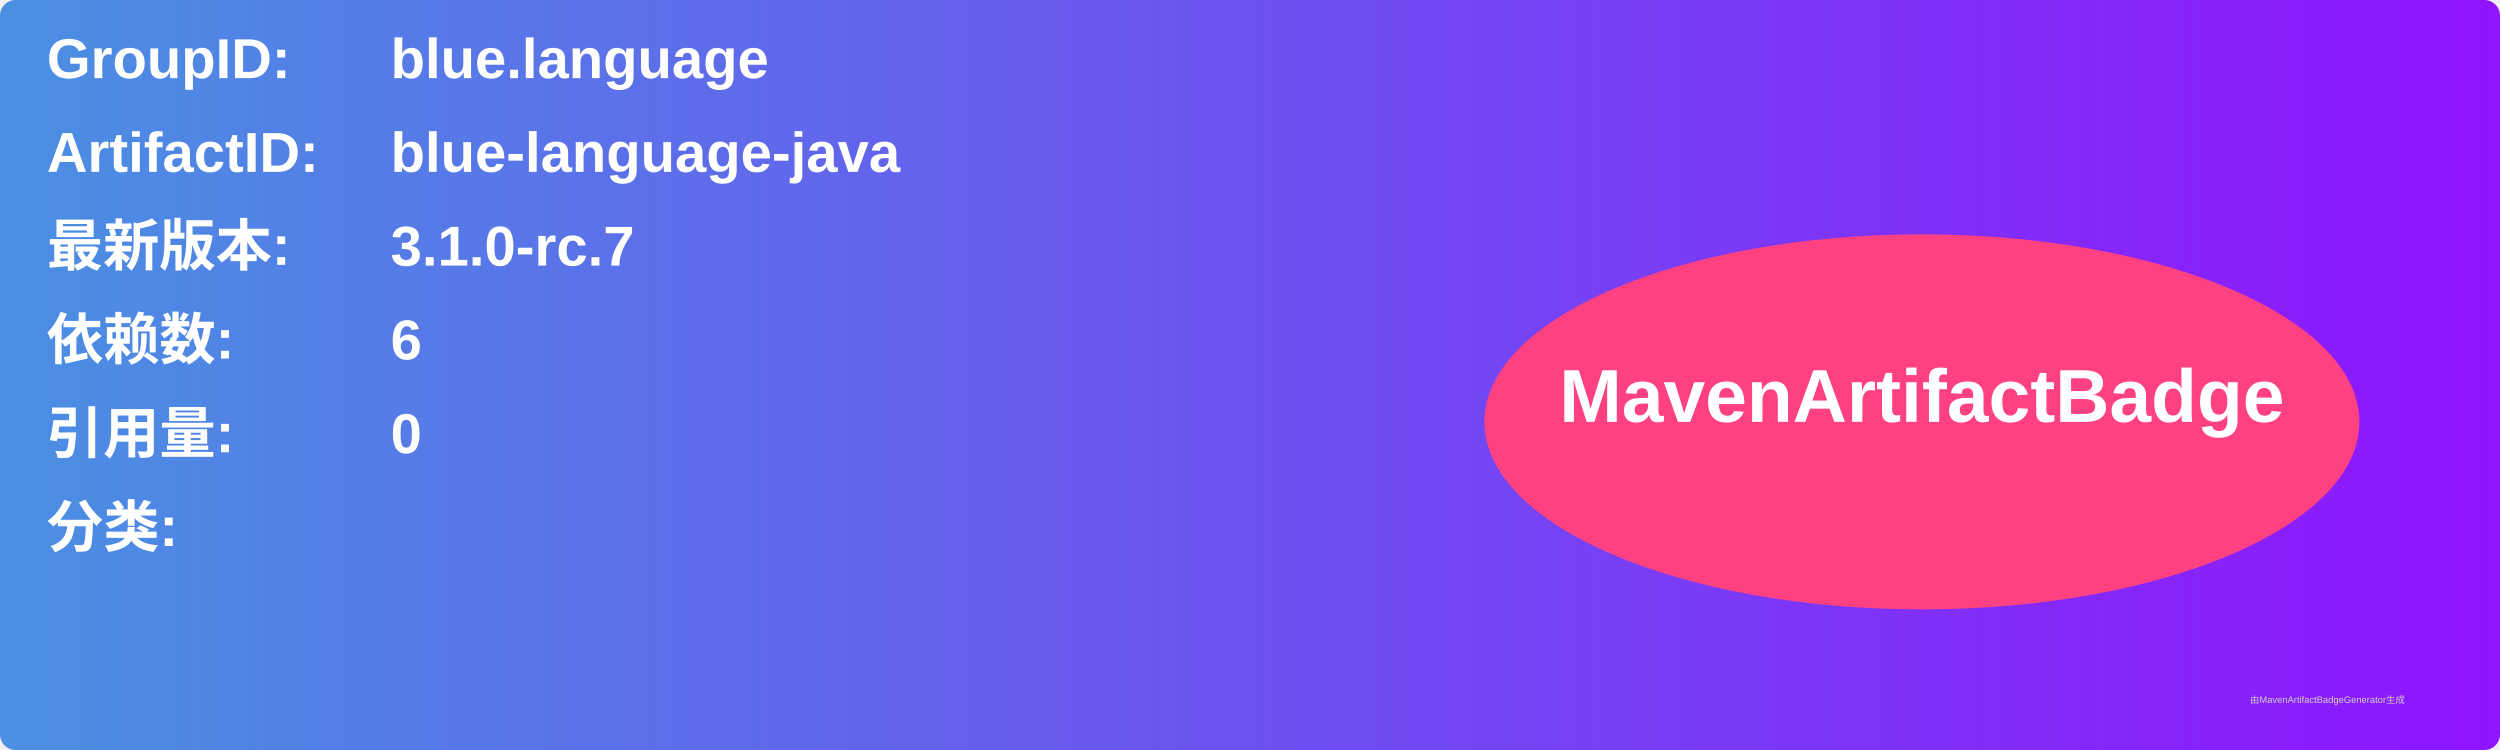
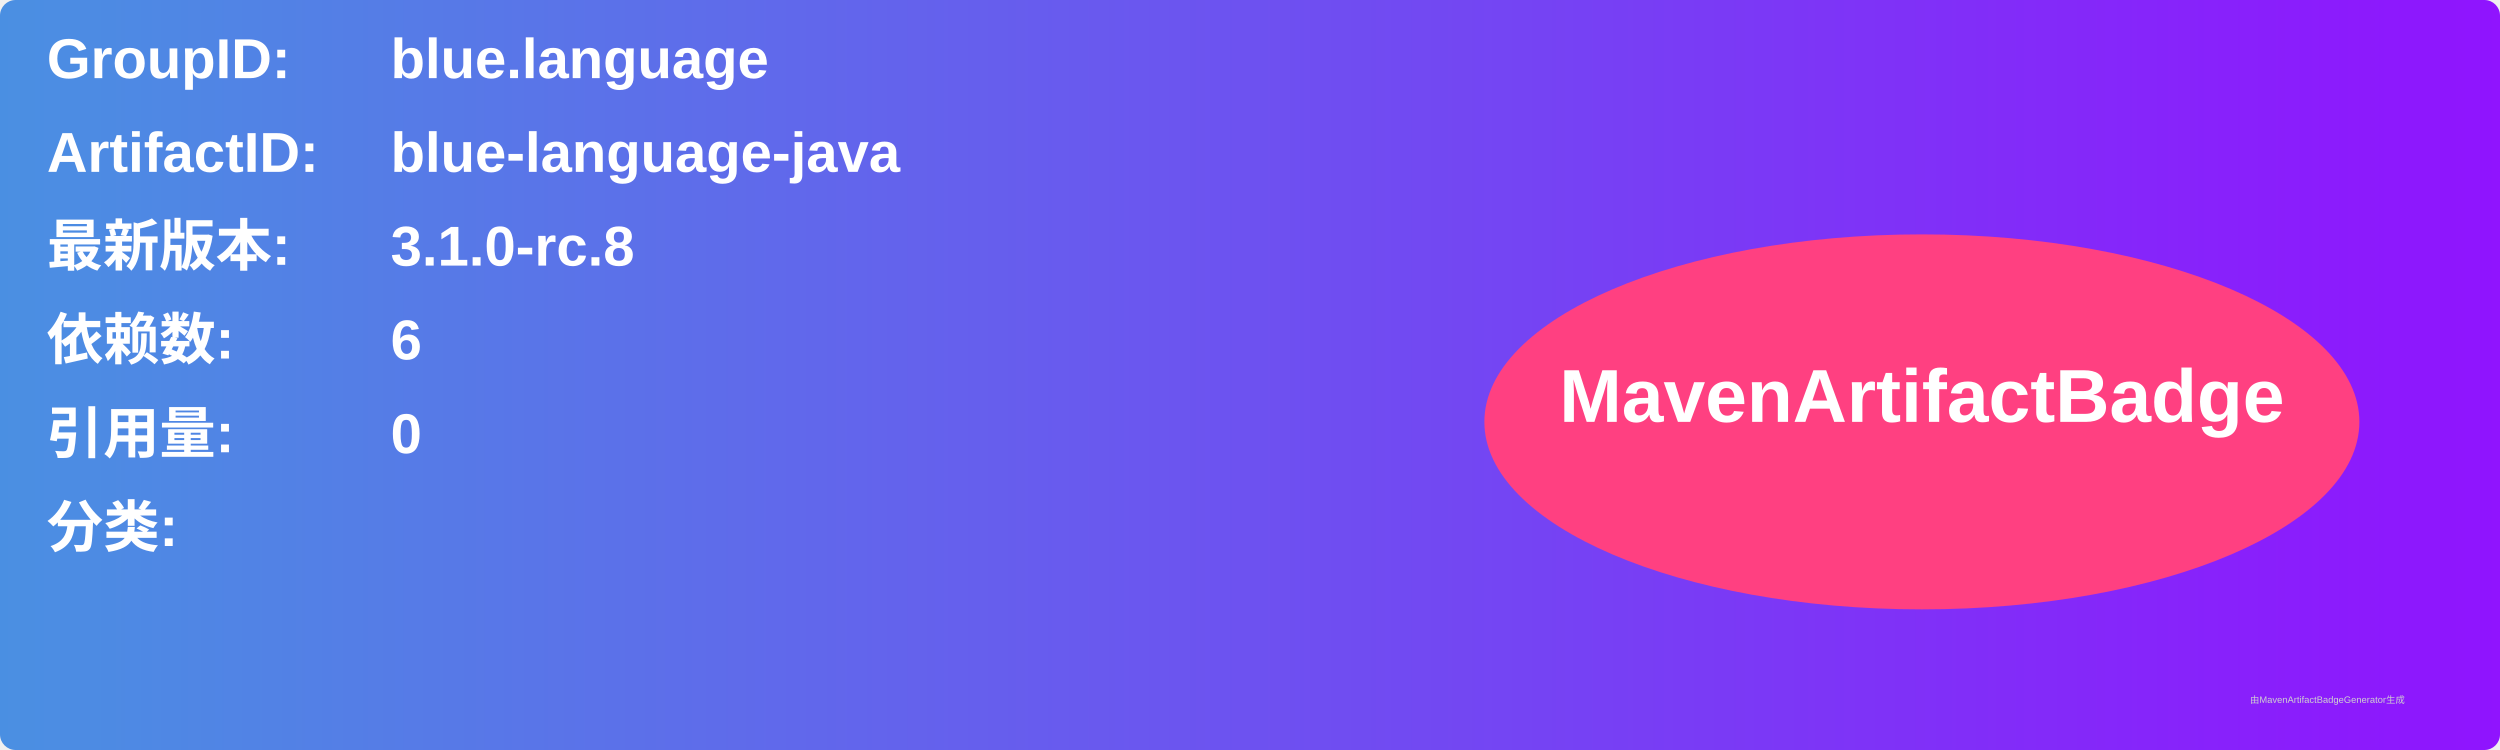
<svg xmlns="http://www.w3.org/2000/svg" width="800" height="240" viewBox="0 0 800 240">
  <linearGradient id="grad" x1="0%" y1="0%" x2="100%" y2="0%">
    <stop offset="0%" stop-color="#4a90e2" />
    <stop offset="100%" stop-color="#9013fe" />
  </linearGradient>
  <rect width="100%" height="100%" rx="5" ry="5" fill="url(#grad)" />
  <g transform="translate(15, 15)">
    <text x="0" y="10" font-family="Arial" font-size="18" fill="white" font-weight="bold" width="260">GroupID:</text>
    <text x="110" y="10" font-family="Arial" font-size="18" fill="white" font-weight="bold" width="460">blue.language</text>
    <text x="0" y="40" font-family="Arial" font-size="18" fill="white" font-weight="bold" width="260">ArtifactID:</text>
    <text x="110" y="40" font-family="Arial" font-size="18" fill="white" font-weight="bold" width="460">blue-language-java</text>
    <text x="0" y="70" font-family="Arial" font-size="18" fill="white" font-weight="bold">最新版本:</text>
    <text x="110" y="70" font-family="Arial" font-size="18" fill="white" font-weight="bold">
-       <tspan font-weight="bold">3.1.0-rc.7</tspan>
+       <tspan font-weight="bold">3.1.0-rc.8</tspan>
    </text>
    <text x="0" y="100" font-family="Arial" font-size="18" fill="white" font-weight="bold">依赖数: </text>
    <text x="110" y="100" font-family="Arial" font-size="18" fill="white">
      <tspan font-weight="bold">6</tspan>
    </text>
    <text x="0" y="130" font-family="Arial" font-size="18" fill="white" font-weight="bold">引用量: </text>
    <text x="110" y="130" font-family="Arial" font-size="18" fill="white">
      <tspan font-weight="bold">0</tspan>
    </text>
    <text x="0" y="160" font-family="Arial" font-size="18" fill="white" font-weight="bold">分类:</text>
    <text x="10" y="190" font-family="Arial" font-size="10" fill="white">
      <tspan font-weight="bold" />
    </text>
    <ellipse cx="600" cy="120" rx="140" ry="60" fill="#ff4081" />
    <text x="600" y="120" text-anchor="middle" font-family="Arial" font-size="24" fill="white" font-weight="bold">MavenArtifactBadge</text>
  </g>
  <text x="720" y="225" font-family="Arial" font-size="3" fill="#d0d0d0">由MavenArtifactBadgeGenerator生成</text>
</svg>
